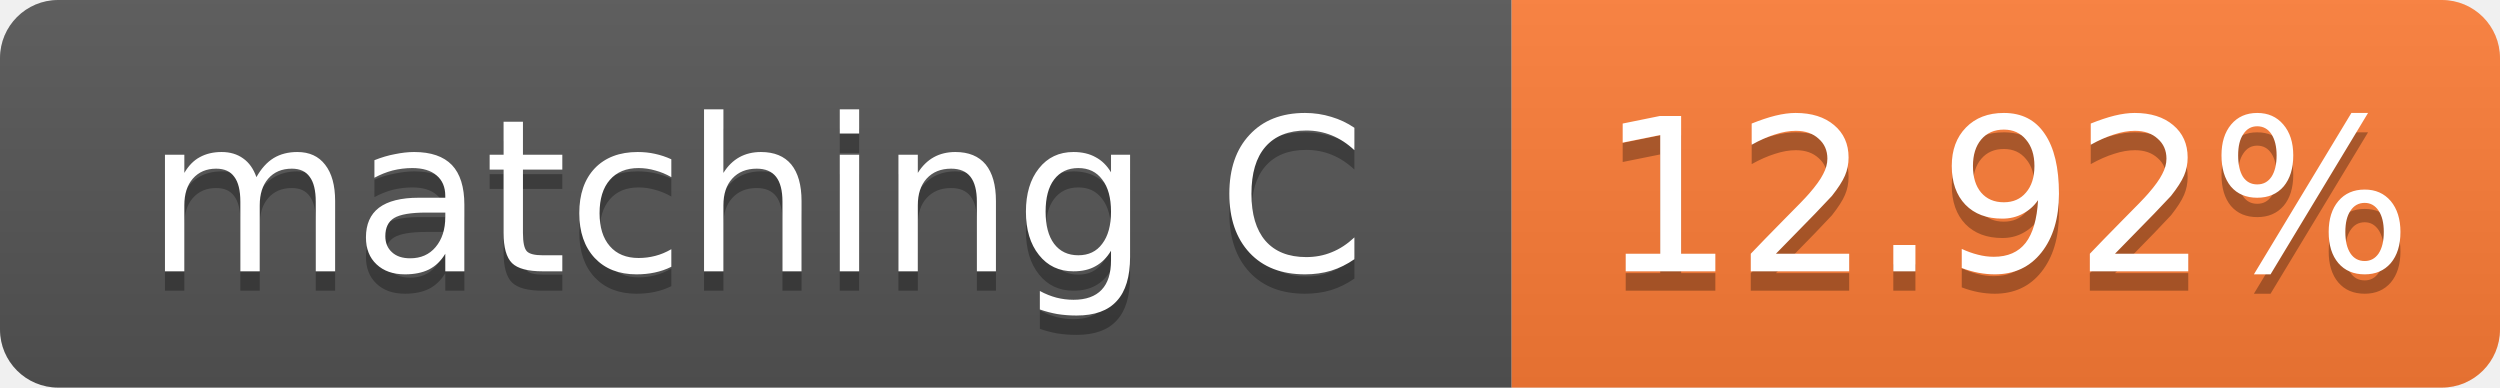
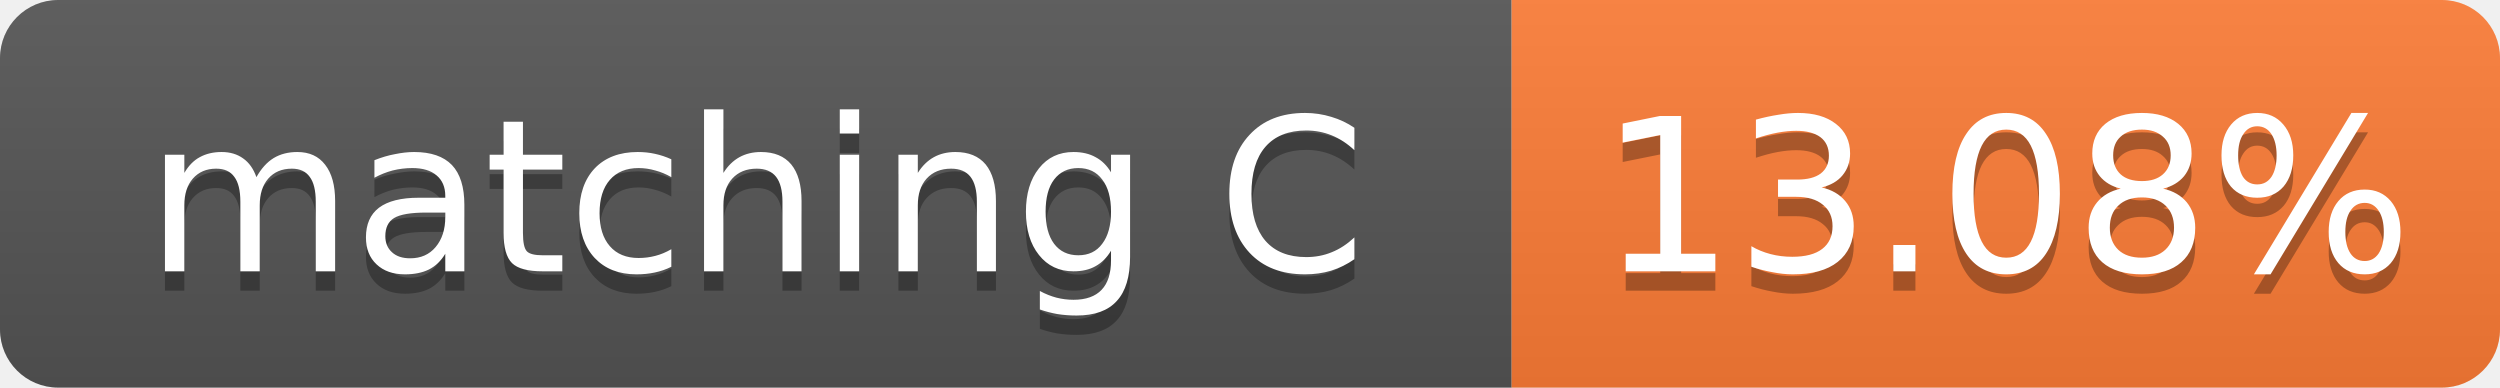
- <svg xmlns="http://www.w3.org/2000/svg" width="129" height="20" role="img" aria-label="matching C: 12.92%">
+ <svg xmlns="http://www.w3.org/2000/svg" width="129" height="20" role="img" aria-label="matching C: 13.08%">
  <linearGradient id="s" x2="0" y2="100%">
    <stop offset="0" stop-color="#bbb" stop-opacity=".1" />
    <stop offset="1" stop-opacity=".1" />
  </linearGradient>
  <clipPath id="r">
    <rect width="129" height="20" rx="3" fill="#fff" />
  </clipPath>
  <g clip-path="url(#r)">
    <rect width="78" height="20" fill="#555" />
    <rect x="78" width="51" height="20" fill="#fe7d37" />
    <rect width="129" height="20" fill="url(#s)" />
  </g>
  <g fill="#fff" text-anchor="middle" font-family="Verdana,Geneva,DejaVu Sans,sans-serif" font-size="11">
    <text x="39.0" y="15" fill="#010101" fill-opacity=".3">matching C</text>
    <text x="39.0" y="14">matching C</text>
-     <text x="103.5" y="15" fill="#010101" fill-opacity=".3">12.92%</text>
-     <text x="103.5" y="14">12.92%</text>
+     <text x="103.5" y="15" fill="#010101" fill-opacity=".3">13.08%</text>
+     <text x="103.5" y="14">13.08%</text>
  </g>
</svg>
